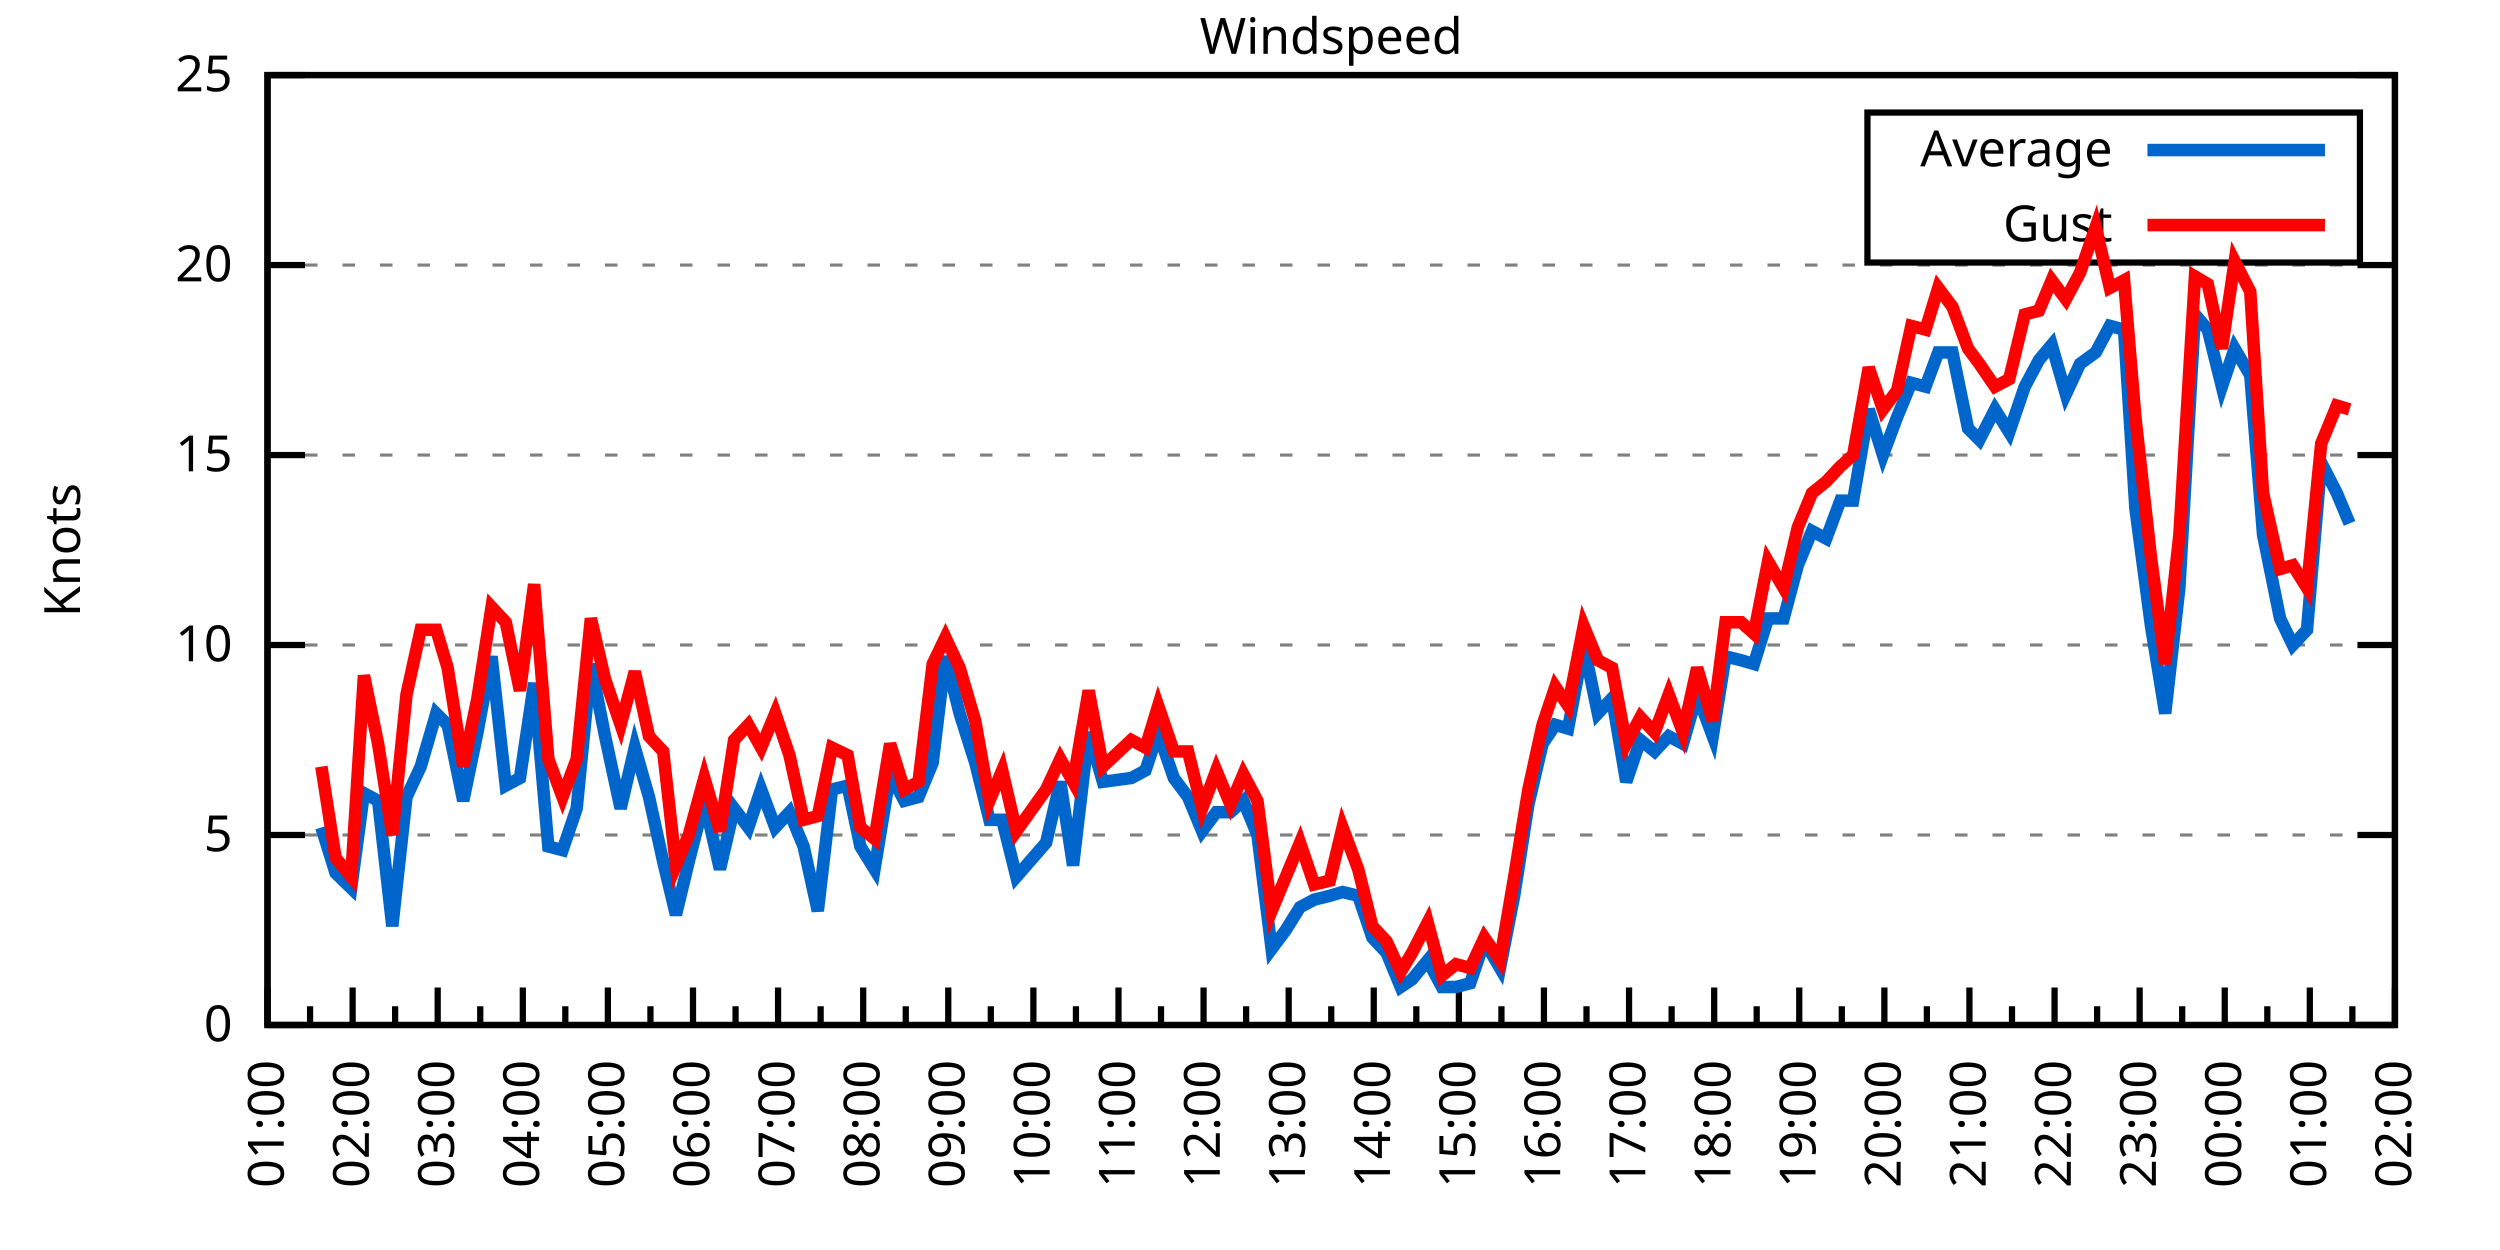
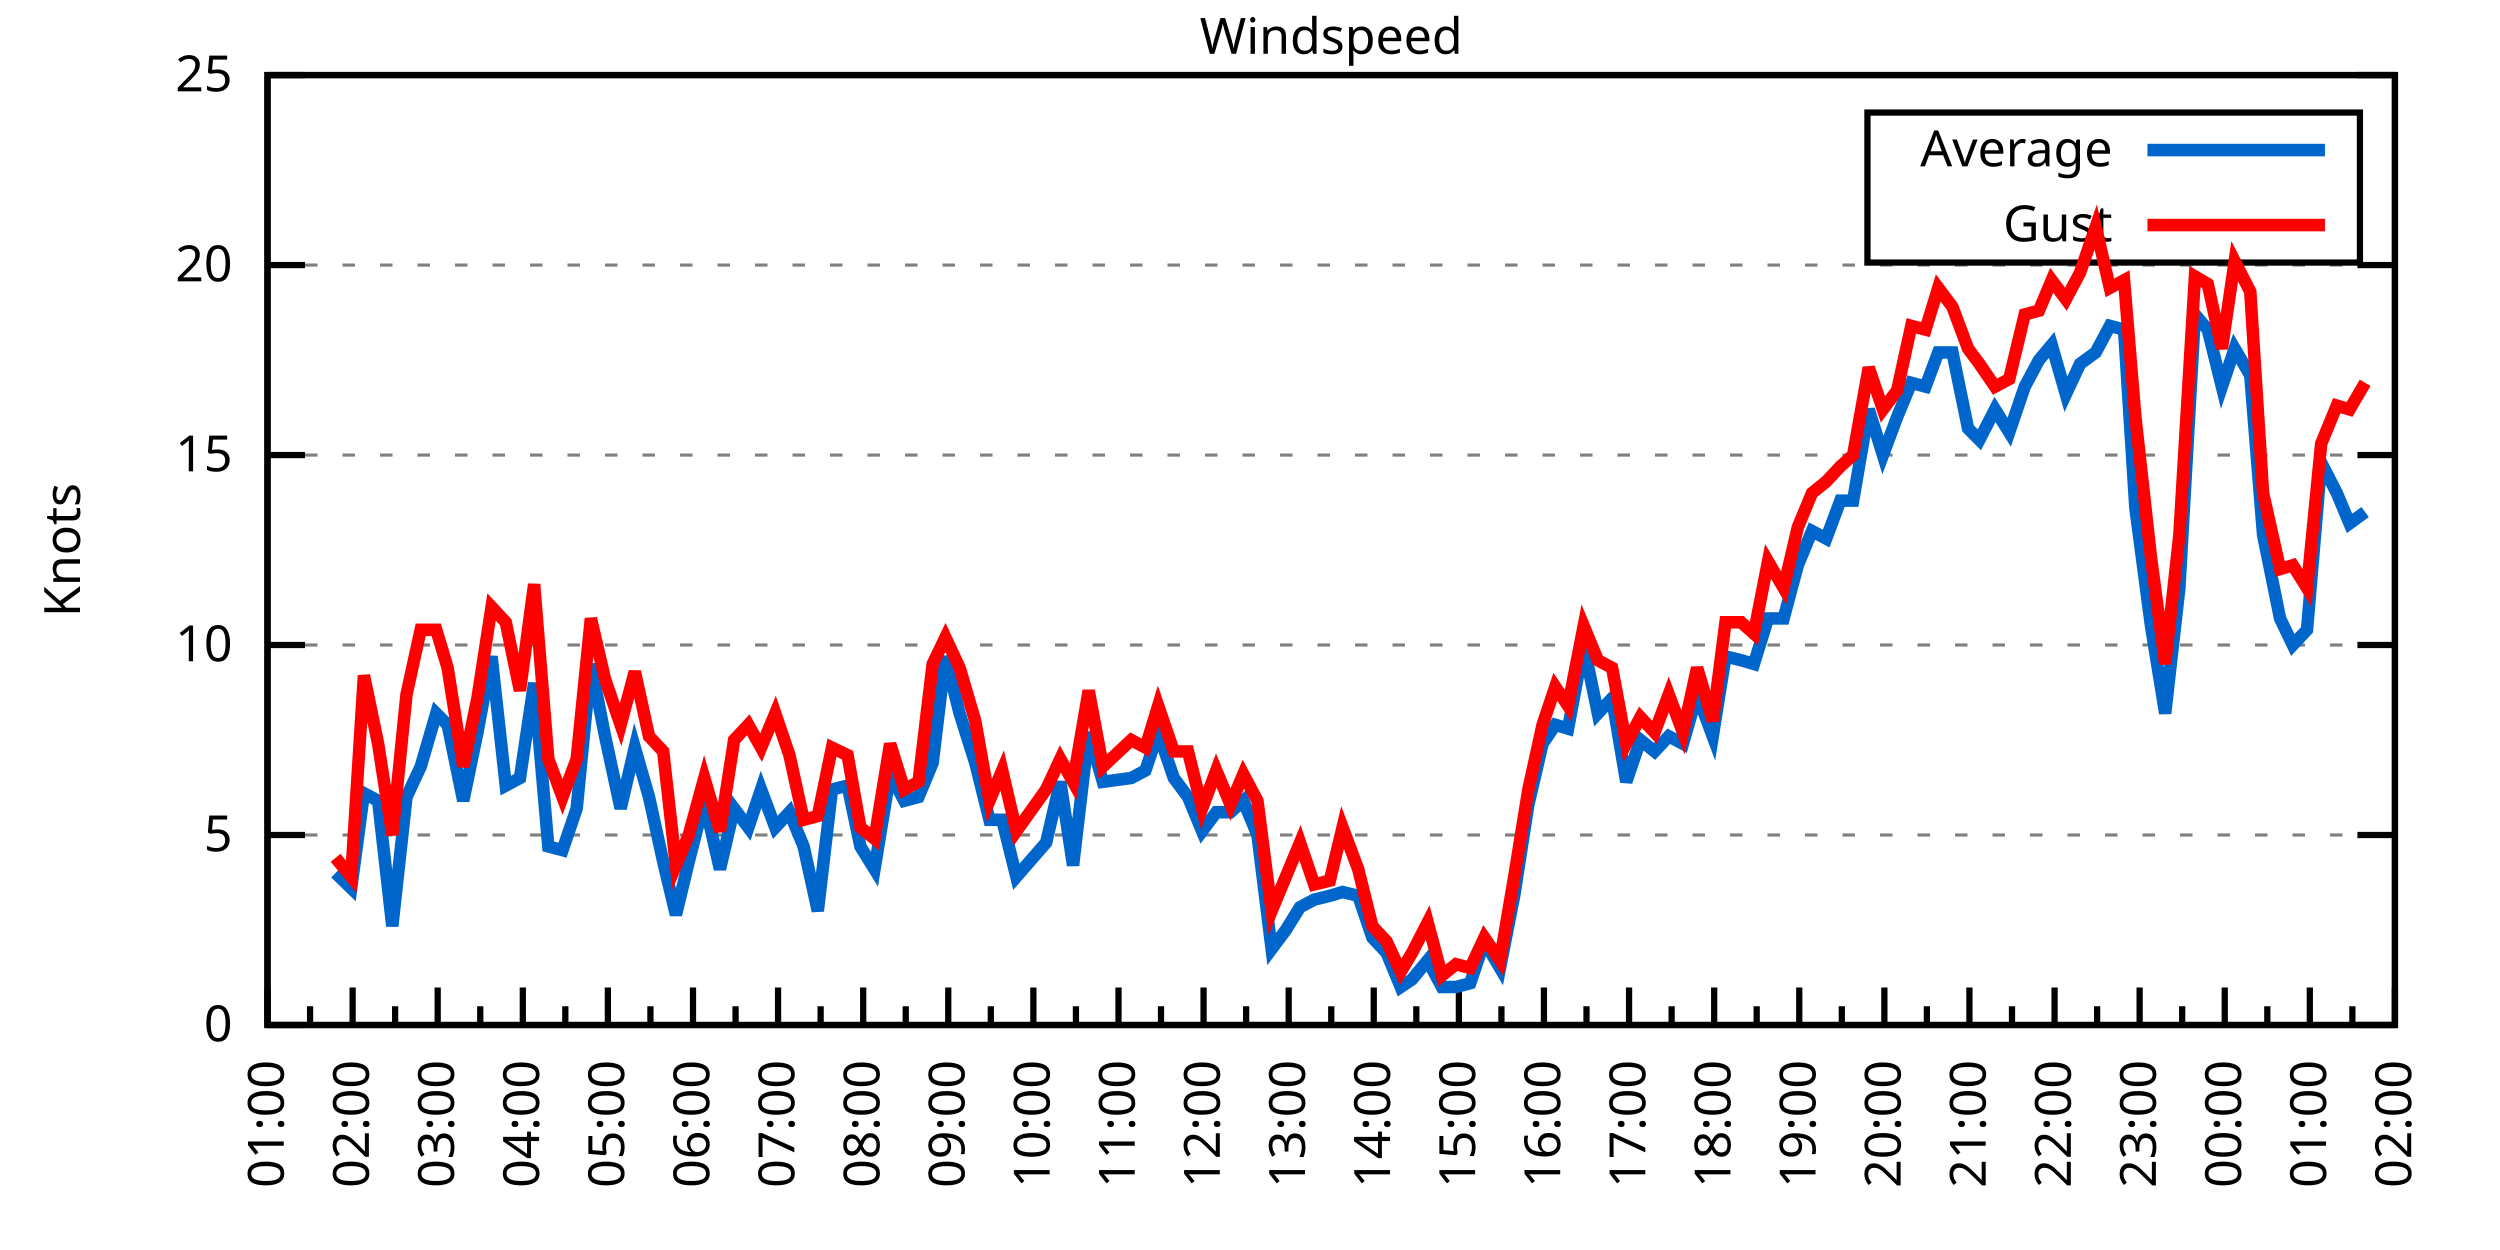
<svg xmlns="http://www.w3.org/2000/svg" xmlns:xlink="http://www.w3.org/1999/xlink" width="400" height="200" viewBox="0 0 400 200">
  <g id="gnuplot_canvas">
    <rect x="0" y="0" width="400" height="200" fill="none" />
    <defs>
      <circle id="gpDot" r="0.5" stroke-width="0.5" stroke="currentColor" />
      <path id="gpPt0" stroke-width="0.333" stroke="currentColor" d="M-1,0 h2 M0,-1 v2" />
      <path id="gpPt1" stroke-width="0.333" stroke="currentColor" d="M-1,-1 L1,1 M1,-1 L-1,1" />
      <path id="gpPt2" stroke-width="0.333" stroke="currentColor" d="M-1,0 L1,0 M0,-1 L0,1 M-1,-1 L1,1 M-1,1 L1,-1" />
      <rect id="gpPt3" stroke-width="0.333" stroke="currentColor" x="-1" y="-1" width="2" height="2" />
      <rect id="gpPt4" stroke-width="0.333" stroke="currentColor" fill="currentColor" x="-1" y="-1" width="2" height="2" />
      <circle id="gpPt5" stroke-width="0.333" stroke="currentColor" cx="0" cy="0" r="1" />
      <use xlink:href="#gpPt5" id="gpPt6" fill="currentColor" stroke="none" />
      <path id="gpPt7" stroke-width="0.333" stroke="currentColor" d="M0,-1.33 L-1.33,0.67 L1.33,0.67 z" />
      <use xlink:href="#gpPt7" id="gpPt8" fill="currentColor" stroke="none" />
      <use xlink:href="#gpPt7" id="gpPt9" stroke="currentColor" transform="rotate(180)" />
      <use xlink:href="#gpPt9" id="gpPt10" fill="currentColor" stroke="none" />
      <use xlink:href="#gpPt3" id="gpPt11" stroke="currentColor" transform="rotate(45)" />
      <use xlink:href="#gpPt11" id="gpPt12" fill="currentColor" stroke="none" />
      <path id="gpPt13" stroke-width="0.333" stroke="currentColor" d="M0,1.330 L1.265,0.411 L0.782,-1.067 L-0.782,-1.076 L-1.265,0.411 z" />
      <use xlink:href="#gpPt13" id="gpPt14" fill="currentColor" stroke="none" />
      <filter id="textbox" filterUnits="objectBoundingBox" x="0" y="0" height="1" width="1">
        <feFlood flood-color="white" flood-opacity="1" result="bgnd" />
        <feComposite in="SourceGraphic" in2="bgnd" operator="atop" />
      </filter>
      <filter id="greybox" filterUnits="objectBoundingBox" x="0" y="0" height="1" width="1">
        <feFlood flood-color="lightgrey" flood-opacity="1" result="grey" />
        <feComposite in="SourceGraphic" in2="grey" operator="atop" />
      </filter>
    </defs>
    <g fill="none" color="white" stroke="currentColor" stroke-width="1.00" stroke-linecap="butt" stroke-linejoin="miter">
</g>
    <g fill="none" color="black" stroke="currentColor" stroke-width="1.00" stroke-linecap="butt" stroke-linejoin="miter">
      <g stroke="none" shape-rendering="crispEdges">
        <polygon fill="rgb(255, 255, 255)" points="42.80,164.00 383.18,164.00 383.18,12.02 42.80,12.02 " />
      </g>
    </g>
    <g fill="none" color="black" stroke="currentColor" stroke-width="1.00" stroke-linecap="butt" stroke-linejoin="miter">
</g>
    <g fill="none" color="black" stroke="black" stroke-width="0.50" stroke-linecap="butt" stroke-linejoin="miter">
</g>
    <g fill="none" color="gray" stroke="currentColor" stroke-width="0.50" stroke-linecap="butt" stroke-linejoin="miter">
      <path stroke="gray" stroke-dasharray="2,4" class="gridline" d="M42.80,164.00 L383.19,164.00  " />
    </g>
    <g fill="none" color="gray" stroke="gray" stroke-width="1.00" stroke-linecap="butt" stroke-linejoin="miter">
</g>
    <g fill="none" color="black" stroke="currentColor" stroke-width="1.00" stroke-linecap="butt" stroke-linejoin="miter">
      <path stroke="black" d="M42.80,164.00 L48.80,164.00 M383.19,164.00 L377.19,164.00  " />
      <g transform="translate(37.20,166.60)" stroke="none" fill="black" font-family="Sans" font-size="8.00" text-anchor="end">
        <text>
          <tspan font-family="Sans"> 0</tspan>
        </text>
      </g>
    </g>
    <g fill="none" color="black" stroke="currentColor" stroke-width="1.00" stroke-linecap="butt" stroke-linejoin="miter">
</g>
    <g fill="none" color="black" stroke="black" stroke-width="0.50" stroke-linecap="butt" stroke-linejoin="miter">
</g>
    <g fill="none" color="gray" stroke="currentColor" stroke-width="0.50" stroke-linecap="butt" stroke-linejoin="miter">
      <path stroke="gray" stroke-dasharray="2,4" class="gridline" d="M42.80,133.60 L383.19,133.60  " />
    </g>
    <g fill="none" color="gray" stroke="gray" stroke-width="1.00" stroke-linecap="butt" stroke-linejoin="miter">
</g>
    <g fill="none" color="black" stroke="currentColor" stroke-width="1.00" stroke-linecap="butt" stroke-linejoin="miter">
      <path stroke="black" d="M42.80,133.60 L48.80,133.60 M383.19,133.60 L377.19,133.60  " />
      <g transform="translate(37.20,136.20)" stroke="none" fill="black" font-family="Sans" font-size="8.00" text-anchor="end">
        <text>
          <tspan font-family="Sans"> 5</tspan>
        </text>
      </g>
    </g>
    <g fill="none" color="black" stroke="currentColor" stroke-width="1.00" stroke-linecap="butt" stroke-linejoin="miter">
</g>
    <g fill="none" color="black" stroke="black" stroke-width="0.50" stroke-linecap="butt" stroke-linejoin="miter">
</g>
    <g fill="none" color="gray" stroke="currentColor" stroke-width="0.50" stroke-linecap="butt" stroke-linejoin="miter">
      <path stroke="gray" stroke-dasharray="2,4" class="gridline" d="M42.80,103.20 L383.19,103.20  " />
    </g>
    <g fill="none" color="gray" stroke="gray" stroke-width="1.00" stroke-linecap="butt" stroke-linejoin="miter">
</g>
    <g fill="none" color="black" stroke="currentColor" stroke-width="1.00" stroke-linecap="butt" stroke-linejoin="miter">
      <path stroke="black" d="M42.80,103.20 L48.80,103.20 M383.19,103.20 L377.19,103.20  " />
      <g transform="translate(37.20,105.80)" stroke="none" fill="black" font-family="Sans" font-size="8.00" text-anchor="end">
        <text>
          <tspan font-family="Sans"> 10</tspan>
        </text>
      </g>
    </g>
    <g fill="none" color="black" stroke="currentColor" stroke-width="1.00" stroke-linecap="butt" stroke-linejoin="miter">
</g>
    <g fill="none" color="black" stroke="black" stroke-width="0.50" stroke-linecap="butt" stroke-linejoin="miter">
</g>
    <g fill="none" color="gray" stroke="currentColor" stroke-width="0.50" stroke-linecap="butt" stroke-linejoin="miter">
      <path stroke="gray" stroke-dasharray="2,4" class="gridline" d="M42.80,72.81 L383.19,72.81  " />
    </g>
    <g fill="none" color="gray" stroke="gray" stroke-width="1.00" stroke-linecap="butt" stroke-linejoin="miter">
</g>
    <g fill="none" color="black" stroke="currentColor" stroke-width="1.00" stroke-linecap="butt" stroke-linejoin="miter">
      <path stroke="black" d="M42.80,72.81 L48.80,72.81 M383.19,72.81 L377.19,72.81  " />
      <g transform="translate(37.20,75.41)" stroke="none" fill="black" font-family="Sans" font-size="8.00" text-anchor="end">
        <text>
          <tspan font-family="Sans"> 15</tspan>
        </text>
      </g>
    </g>
    <g fill="none" color="black" stroke="currentColor" stroke-width="1.00" stroke-linecap="butt" stroke-linejoin="miter">
</g>
    <g fill="none" color="black" stroke="black" stroke-width="0.50" stroke-linecap="butt" stroke-linejoin="miter">
</g>
    <g fill="none" color="gray" stroke="currentColor" stroke-width="0.50" stroke-linecap="butt" stroke-linejoin="miter">
      <path stroke="gray" stroke-dasharray="2,4" class="gridline" d="M42.80,42.41 L383.19,42.41  " />
    </g>
    <g fill="none" color="gray" stroke="gray" stroke-width="1.00" stroke-linecap="butt" stroke-linejoin="miter">
</g>
    <g fill="none" color="black" stroke="currentColor" stroke-width="1.00" stroke-linecap="butt" stroke-linejoin="miter">
      <path stroke="black" d="M42.80,42.41 L48.80,42.41 M383.19,42.41 L377.19,42.41  " />
      <g transform="translate(37.20,45.01)" stroke="none" fill="black" font-family="Sans" font-size="8.00" text-anchor="end">
        <text>
          <tspan font-family="Sans"> 20</tspan>
        </text>
      </g>
    </g>
    <g fill="none" color="black" stroke="currentColor" stroke-width="1.00" stroke-linecap="butt" stroke-linejoin="miter">
</g>
    <g fill="none" color="black" stroke="black" stroke-width="0.50" stroke-linecap="butt" stroke-linejoin="miter">
</g>
    <g fill="none" color="gray" stroke="currentColor" stroke-width="0.50" stroke-linecap="butt" stroke-linejoin="miter">
      <path stroke="gray" stroke-dasharray="2,4" class="gridline" d="M42.80,12.01 L383.19,12.01  " />
    </g>
    <g fill="none" color="gray" stroke="gray" stroke-width="1.00" stroke-linecap="butt" stroke-linejoin="miter">
</g>
    <g fill="none" color="black" stroke="currentColor" stroke-width="1.00" stroke-linecap="butt" stroke-linejoin="miter">
      <path stroke="black" d="M42.80,12.01 L48.80,12.01 M383.19,12.01 L377.19,12.01  " />
      <g transform="translate(37.20,14.61)" stroke="none" fill="black" font-family="Sans" font-size="8.00" text-anchor="end">
        <text>
          <tspan font-family="Sans"> 25</tspan>
        </text>
      </g>
    </g>
    <g fill="none" color="black" stroke="currentColor" stroke-width="1.00" stroke-linecap="butt" stroke-linejoin="miter">
      <path stroke="black" d="M42.80,164.00 L42.80,158.00  " />
      <g transform="translate(45.40,169.60) rotate(270)" stroke="none" fill="black" font-family="Sans" font-size="8.00" text-anchor="end">
        <text>
          <tspan font-family="Sans">01:00</tspan>
        </text>
      </g>
    </g>
    <g fill="none" color="black" stroke="currentColor" stroke-width="1.00" stroke-linecap="butt" stroke-linejoin="miter">
      <path stroke="black" d="M49.61,164.00 L49.61,161.00 M56.42,164.00 L56.42,158.00  " />
      <g transform="translate(59.02,169.60) rotate(270)" stroke="none" fill="black" font-family="Sans" font-size="8.00" text-anchor="end">
        <text>
          <tspan font-family="Sans">02:00</tspan>
        </text>
      </g>
    </g>
    <g fill="none" color="black" stroke="currentColor" stroke-width="1.00" stroke-linecap="butt" stroke-linejoin="miter">
      <path stroke="black" d="M63.22,164.00 L63.22,161.00 M70.03,164.00 L70.03,158.00  " />
      <g transform="translate(72.63,169.60) rotate(270)" stroke="none" fill="black" font-family="Sans" font-size="8.00" text-anchor="end">
        <text>
          <tspan font-family="Sans">03:00</tspan>
        </text>
      </g>
    </g>
    <g fill="none" color="black" stroke="currentColor" stroke-width="1.00" stroke-linecap="butt" stroke-linejoin="miter">
      <path stroke="black" d="M76.84,164.00 L76.84,161.00 M83.65,164.00 L83.65,158.00  " />
      <g transform="translate(86.25,169.60) rotate(270)" stroke="none" fill="black" font-family="Sans" font-size="8.00" text-anchor="end">
        <text>
          <tspan font-family="Sans">04:00</tspan>
        </text>
      </g>
    </g>
    <g fill="none" color="black" stroke="currentColor" stroke-width="1.00" stroke-linecap="butt" stroke-linejoin="miter">
      <path stroke="black" d="M90.45,164.00 L90.45,161.00 M97.26,164.00 L97.26,158.00  " />
      <g transform="translate(99.86,169.60) rotate(270)" stroke="none" fill="black" font-family="Sans" font-size="8.00" text-anchor="end">
        <text>
          <tspan font-family="Sans">05:00</tspan>
        </text>
      </g>
    </g>
    <g fill="none" color="black" stroke="currentColor" stroke-width="1.00" stroke-linecap="butt" stroke-linejoin="miter">
      <path stroke="black" d="M104.07,164.00 L104.07,161.00 M110.88,164.00 L110.88,158.00  " />
      <g transform="translate(113.48,169.60) rotate(270)" stroke="none" fill="black" font-family="Sans" font-size="8.00" text-anchor="end">
        <text>
          <tspan font-family="Sans">06:00</tspan>
        </text>
      </g>
    </g>
    <g fill="none" color="black" stroke="currentColor" stroke-width="1.00" stroke-linecap="butt" stroke-linejoin="miter">
      <path stroke="black" d="M117.69,164.00 L117.69,161.00 M124.49,164.00 L124.49,158.00  " />
      <g transform="translate(127.09,169.60) rotate(270)" stroke="none" fill="black" font-family="Sans" font-size="8.00" text-anchor="end">
        <text>
          <tspan font-family="Sans">07:00</tspan>
        </text>
      </g>
    </g>
    <g fill="none" color="black" stroke="currentColor" stroke-width="1.00" stroke-linecap="butt" stroke-linejoin="miter">
      <path stroke="black" d="M131.30,164.00 L131.30,161.00 M138.11,164.00 L138.11,158.00  " />
      <g transform="translate(140.71,169.60) rotate(270)" stroke="none" fill="black" font-family="Sans" font-size="8.00" text-anchor="end">
        <text>
          <tspan font-family="Sans">08:00</tspan>
        </text>
      </g>
    </g>
    <g fill="none" color="black" stroke="currentColor" stroke-width="1.00" stroke-linecap="butt" stroke-linejoin="miter">
      <path stroke="black" d="M144.92,164.00 L144.92,161.00 M151.72,164.00 L151.72,158.00  " />
      <g transform="translate(154.32,169.60) rotate(270)" stroke="none" fill="black" font-family="Sans" font-size="8.00" text-anchor="end">
        <text>
          <tspan font-family="Sans">09:00</tspan>
        </text>
      </g>
    </g>
    <g fill="none" color="black" stroke="currentColor" stroke-width="1.00" stroke-linecap="butt" stroke-linejoin="miter">
      <path stroke="black" d="M158.53,164.00 L158.53,161.00 M165.34,164.00 L165.34,158.00  " />
      <g transform="translate(167.94,169.60) rotate(270)" stroke="none" fill="black" font-family="Sans" font-size="8.00" text-anchor="end">
        <text>
          <tspan font-family="Sans">10:00</tspan>
        </text>
      </g>
    </g>
    <g fill="none" color="black" stroke="currentColor" stroke-width="1.00" stroke-linecap="butt" stroke-linejoin="miter">
      <path stroke="black" d="M172.15,164.00 L172.15,161.00 M178.96,164.00 L178.96,158.00  " />
      <g transform="translate(181.56,169.60) rotate(270)" stroke="none" fill="black" font-family="Sans" font-size="8.00" text-anchor="end">
        <text>
          <tspan font-family="Sans">11:00</tspan>
        </text>
      </g>
    </g>
    <g fill="none" color="black" stroke="currentColor" stroke-width="1.00" stroke-linecap="butt" stroke-linejoin="miter">
      <path stroke="black" d="M185.76,164.00 L185.76,161.00 M192.57,164.00 L192.57,158.00  " />
      <g transform="translate(195.17,169.60) rotate(270)" stroke="none" fill="black" font-family="Sans" font-size="8.00" text-anchor="end">
        <text>
          <tspan font-family="Sans">12:00</tspan>
        </text>
      </g>
    </g>
    <g fill="none" color="black" stroke="currentColor" stroke-width="1.00" stroke-linecap="butt" stroke-linejoin="miter">
      <path stroke="black" d="M199.38,164.00 L199.38,161.00 M206.19,164.00 L206.19,158.00  " />
      <g transform="translate(208.79,169.60) rotate(270)" stroke="none" fill="black" font-family="Sans" font-size="8.00" text-anchor="end">
        <text>
          <tspan font-family="Sans">13:00</tspan>
        </text>
      </g>
    </g>
    <g fill="none" color="black" stroke="currentColor" stroke-width="1.00" stroke-linecap="butt" stroke-linejoin="miter">
      <path stroke="black" d="M213.00,164.00 L213.00,161.00 M219.80,164.00 L219.80,158.00  " />
      <g transform="translate(222.40,169.60) rotate(270)" stroke="none" fill="black" font-family="Sans" font-size="8.00" text-anchor="end">
        <text>
          <tspan font-family="Sans">14:00</tspan>
        </text>
      </g>
    </g>
    <g fill="none" color="black" stroke="currentColor" stroke-width="1.00" stroke-linecap="butt" stroke-linejoin="miter">
      <path stroke="black" d="M226.61,164.00 L226.61,161.00 M233.42,164.00 L233.42,158.00  " />
      <g transform="translate(236.02,169.60) rotate(270)" stroke="none" fill="black" font-family="Sans" font-size="8.00" text-anchor="end">
        <text>
          <tspan font-family="Sans">15:00</tspan>
        </text>
      </g>
    </g>
    <g fill="none" color="black" stroke="currentColor" stroke-width="1.00" stroke-linecap="butt" stroke-linejoin="miter">
      <path stroke="black" d="M240.23,164.00 L240.23,161.00 M247.03,164.00 L247.03,158.00  " />
      <g transform="translate(249.63,169.60) rotate(270)" stroke="none" fill="black" font-family="Sans" font-size="8.00" text-anchor="end">
        <text>
          <tspan font-family="Sans">16:00</tspan>
        </text>
      </g>
    </g>
    <g fill="none" color="black" stroke="currentColor" stroke-width="1.00" stroke-linecap="butt" stroke-linejoin="miter">
      <path stroke="black" d="M253.84,164.00 L253.84,161.00 M260.65,164.00 L260.65,158.00  " />
      <g transform="translate(263.25,169.60) rotate(270)" stroke="none" fill="black" font-family="Sans" font-size="8.00" text-anchor="end">
        <text>
          <tspan font-family="Sans">17:00</tspan>
        </text>
      </g>
    </g>
    <g fill="none" color="black" stroke="currentColor" stroke-width="1.00" stroke-linecap="butt" stroke-linejoin="miter">
      <path stroke="black" d="M267.46,164.00 L267.46,161.00 M274.27,164.00 L274.27,158.00  " />
      <g transform="translate(276.87,169.60) rotate(270)" stroke="none" fill="black" font-family="Sans" font-size="8.00" text-anchor="end">
        <text>
          <tspan font-family="Sans">18:00</tspan>
        </text>
      </g>
    </g>
    <g fill="none" color="black" stroke="currentColor" stroke-width="1.00" stroke-linecap="butt" stroke-linejoin="miter">
      <path stroke="black" d="M281.07,164.00 L281.07,161.00 M287.88,164.00 L287.88,158.00  " />
      <g transform="translate(290.48,169.60) rotate(270)" stroke="none" fill="black" font-family="Sans" font-size="8.00" text-anchor="end">
        <text>
          <tspan font-family="Sans">19:00</tspan>
        </text>
      </g>
    </g>
    <g fill="none" color="black" stroke="currentColor" stroke-width="1.00" stroke-linecap="butt" stroke-linejoin="miter">
      <path stroke="black" d="M294.69,164.00 L294.69,161.00 M301.50,164.00 L301.50,158.00  " />
      <g transform="translate(304.10,169.60) rotate(270)" stroke="none" fill="black" font-family="Sans" font-size="8.00" text-anchor="end">
        <text>
          <tspan font-family="Sans">20:00</tspan>
        </text>
      </g>
    </g>
    <g fill="none" color="black" stroke="currentColor" stroke-width="1.00" stroke-linecap="butt" stroke-linejoin="miter">
      <path stroke="black" d="M308.30,164.00 L308.30,161.00 M315.11,164.00 L315.11,158.00  " />
      <g transform="translate(317.71,169.60) rotate(270)" stroke="none" fill="black" font-family="Sans" font-size="8.00" text-anchor="end">
        <text>
          <tspan font-family="Sans">21:00</tspan>
        </text>
      </g>
    </g>
    <g fill="none" color="black" stroke="currentColor" stroke-width="1.00" stroke-linecap="butt" stroke-linejoin="miter">
      <path stroke="black" d="M321.92,164.00 L321.92,161.00 M328.73,164.00 L328.73,158.00  " />
      <g transform="translate(331.33,169.60) rotate(270)" stroke="none" fill="black" font-family="Sans" font-size="8.00" text-anchor="end">
        <text>
          <tspan font-family="Sans">22:00</tspan>
        </text>
      </g>
    </g>
    <g fill="none" color="black" stroke="currentColor" stroke-width="1.00" stroke-linecap="butt" stroke-linejoin="miter">
      <path stroke="black" d="M335.54,164.00 L335.54,161.00 M342.34,164.00 L342.34,158.00  " />
      <g transform="translate(344.94,169.60) rotate(270)" stroke="none" fill="black" font-family="Sans" font-size="8.00" text-anchor="end">
        <text>
          <tspan font-family="Sans">23:00</tspan>
        </text>
      </g>
    </g>
    <g fill="none" color="black" stroke="currentColor" stroke-width="1.00" stroke-linecap="butt" stroke-linejoin="miter">
      <path stroke="black" d="M349.15,164.00 L349.15,161.00 M355.96,164.00 L355.96,158.00  " />
      <g transform="translate(358.56,169.60) rotate(270)" stroke="none" fill="black" font-family="Sans" font-size="8.00" text-anchor="end">
        <text>
          <tspan font-family="Sans">00:00</tspan>
        </text>
      </g>
    </g>
    <g fill="none" color="black" stroke="currentColor" stroke-width="1.00" stroke-linecap="butt" stroke-linejoin="miter">
      <path stroke="black" d="M362.77,164.00 L362.77,161.00 M369.57,164.00 L369.57,158.00  " />
      <g transform="translate(372.17,169.60) rotate(270)" stroke="none" fill="black" font-family="Sans" font-size="8.00" text-anchor="end">
        <text>
          <tspan font-family="Sans">01:00</tspan>
        </text>
      </g>
    </g>
    <g fill="none" color="black" stroke="currentColor" stroke-width="1.00" stroke-linecap="butt" stroke-linejoin="miter">
      <path stroke="black" d="M376.38,164.00 L376.38,161.00 M383.19,164.00 L383.19,158.00  " />
      <g transform="translate(385.79,169.60) rotate(270)" stroke="none" fill="black" font-family="Sans" font-size="8.00" text-anchor="end">
        <text>
          <tspan font-family="Sans">02:00</tspan>
        </text>
      </g>
    </g>
    <g fill="none" color="black" stroke="currentColor" stroke-width="1.00" stroke-linecap="butt" stroke-linejoin="miter">
</g>
    <g fill="none" color="black" stroke="currentColor" stroke-width="1.00" stroke-linecap="butt" stroke-linejoin="miter">
      <path stroke="black" d="M42.80,12.01 L42.80,164.00 L383.19,164.00 L383.19,12.01 L42.80,12.01 Z  " />
    </g>
    <g fill="none" color="black" stroke="currentColor" stroke-width="1.00" stroke-linecap="butt" stroke-linejoin="miter">
      <g transform="translate(12.80,88.01) rotate(270)" stroke="none" fill="black" font-family="Sans" font-size="8.00" text-anchor="middle">
        <text>
          <tspan font-family="Sans">Knots</tspan>
        </text>
      </g>
    </g>
    <g fill="none" color="black" stroke="currentColor" stroke-width="1.00" stroke-linecap="butt" stroke-linejoin="miter">
</g>
    <g fill="none" color="black" stroke="currentColor" stroke-width="1.00" stroke-linecap="butt" stroke-linejoin="miter">
      <path stroke="black" d="M298.79,42.01 L298.79,18.01 L377.59,18.01 L377.59,42.01 L298.79,42.01 Z  " />
    </g>
    <g id="Windspeed_plot_1">
      <g fill="none" color="white" stroke="black" stroke-width="2.00" stroke-linecap="butt" stroke-linejoin="miter">
</g>
      <g fill="none" color="black" stroke="currentColor" stroke-width="2.00" stroke-linecap="butt" stroke-linejoin="miter">
        <g transform="translate(337.99,26.61)" stroke="none" fill="black" font-family="Sans" font-size="8.00" text-anchor="end">
          <text>
            <tspan font-family="Sans">Average</tspan>
          </text>
        </g>
      </g>
      <g fill="none" color="black" stroke="currentColor" stroke-width="2.00" stroke-linecap="butt" stroke-linejoin="miter">
-         <path stroke="rgb(  0, 102, 204)" d="M343.59,24.01 L371.99,24.01 M51.42,132.39 L53.69,139.68 L56.19,142.11 L58.23,126.91 L60.50,128.13 L62.77,148.19   L65.04,127.52 L67.31,122.66 L69.80,114.15 L71.62,115.97 L74.12,128.13 L76.39,117.19 L78.65,105.03 L80.92,125.70   L83.19,124.48 L85.46,109.28 L87.73,135.43 L90.00,136.03 L92.27,129.35 L94.54,106.24 L96.81,117.80 L99.30,129.35   L101.57,119.62 L103.84,127.52 L106.11,137.86 L108.15,146.37 L110.20,137.86 L112.69,128.13 L115.19,139.07 L117.46,129.35   L119.73,132.39 L121.77,126.31 L124.04,132.39 L126.31,129.95 L128.58,135.43 L130.85,145.76 L133.12,126.31 L135.61,125.70   L137.66,135.43 L139.92,139.07 L142.42,123.87 L144.69,128.13 L146.96,127.52 L149.23,122.05 L151.27,105.03 L153.54,114.15   L156.04,122.05 L158.31,131.17 L160.35,131.17 L162.62,140.29 L167.38,134.82 L169.65,125.09 L171.69,138.47 L174.19,117.19   L176.46,125.09 L181.00,124.48 L183.27,123.27 L185.31,117.19 L187.81,124.48 L190.08,127.52 L192.34,132.99 L194.61,129.95   L196.88,129.95 L198.93,128.13 L201.19,133.60 L203.46,151.84 L205.73,148.80 L208.00,145.15 L210.27,143.94 L212.77,143.33   L214.81,142.72 L217.31,143.33 L219.58,150.02 L221.85,152.45 L224.11,157.92 L225.93,156.70 L228.43,153.66 L230.70,157.92   L232.96,157.92 L235.23,157.31 L237.50,150.62 L240.00,154.88 L242.27,143.33 L244.54,128.74 L246.81,119.01 L248.85,115.97   L250.89,116.58 L253.39,103.20 L255.66,114.15 L257.93,111.72 L260.20,125.09 L262.47,118.40 L264.73,120.23 L267.00,117.80   L269.27,119.01 L271.54,111.11 L274.04,117.80 L276.08,105.03 L278.58,105.64 L280.62,106.24 L282.89,98.95 L285.38,98.95   L287.65,90.44 L289.92,84.97 L292.19,86.18 L294.46,80.10 L296.50,80.10 L299.00,65.51 L301.27,72.81 L303.54,66.73   L305.81,61.25 L308.08,61.86 L310.12,56.39 L312.39,56.39 L314.89,68.55 L316.70,70.37 L319.20,65.51 L321.47,69.16   L323.96,61.86 L326.23,57.61 L328.27,55.18 L330.54,63.08 L332.81,58.21 L335.31,56.39 L337.58,52.14 L339.85,52.74   L341.66,81.32 L344.16,100.16 L346.43,114.15 L348.70,94.08 L351.19,50.31 L353.24,52.74 L355.50,61.86 L357.55,55.78   L360.04,60.04 L362.09,85.57 L364.81,98.95 L366.85,103.20 L369.12,100.77 L371.39,74.02 L373.89,78.89 L375.93,83.75    " />
+         <path stroke="rgb(  0, 102, 204)" d="M343.59,24.01 L371.99,24.01 M53.69,139.68 L56.19,142.11 L58.23,126.91 L60.50,128.13 L62.77,148.19 L65.04,127.52   L67.31,122.66 L69.80,114.15 L71.62,115.97 L74.12,128.13 L76.39,117.19 L78.65,105.03 L80.92,125.70 L83.19,124.48   L85.46,109.28 L87.73,135.43 L90.00,136.03 L92.27,129.35 L94.54,106.24 L96.81,117.80 L99.30,129.35 L101.57,119.62   L103.84,127.52 L106.11,137.86 L108.15,146.37 L110.20,137.86 L112.69,128.13 L115.19,139.07 L117.46,129.35 L119.73,132.39   L121.77,126.31 L124.04,132.39 L126.31,129.95 L128.58,135.43 L130.85,145.76 L133.12,126.31 L135.61,125.70 L137.66,135.43   L139.92,139.07 L142.42,123.87 L144.69,128.13 L146.96,127.52 L149.23,122.05 L151.27,105.03 L153.54,114.15 L156.04,122.05   L158.31,131.17 L160.35,131.17 L162.62,140.29 L167.38,134.82 L169.65,125.09 L171.69,138.47 L174.19,117.19 L176.46,125.09   L181.00,124.48 L183.27,123.27 L185.31,117.19 L187.81,124.48 L190.08,127.52 L192.34,132.99 L194.61,129.95 L196.88,129.95   L198.93,128.13 L201.19,133.60 L203.46,151.84 L205.73,148.80 L208.00,145.15 L210.27,143.94 L212.77,143.33 L214.81,142.72   L217.31,143.33 L219.58,150.02 L221.85,152.45 L224.11,157.92 L225.93,156.70 L228.43,153.66 L230.70,157.92 L232.96,157.92   L235.23,157.31 L237.50,150.62 L240.00,154.88 L242.27,143.33 L244.54,128.74 L246.81,119.01 L248.85,115.97 L250.89,116.58   L253.39,103.20 L255.66,114.15 L257.93,111.72 L260.20,125.09 L262.47,118.40 L264.73,120.23 L267.00,117.80 L269.27,119.01   L271.54,111.11 L274.04,117.80 L276.08,105.03 L278.58,105.64 L280.62,106.24 L282.89,98.95 L285.38,98.95 L287.65,90.44   L289.92,84.97 L292.19,86.18 L294.46,80.10 L296.50,80.10 L299.00,65.51 L301.27,72.81 L303.54,66.73 L305.81,61.25   L308.08,61.86 L310.12,56.39 L312.39,56.39 L314.89,68.55 L316.70,70.37 L319.20,65.51 L321.47,69.16 L323.96,61.86   L326.23,57.61 L328.27,55.18 L330.54,63.08 L332.81,58.21 L335.31,56.39 L337.58,52.14 L339.85,52.74 L341.66,81.32   L344.16,100.16 L346.43,114.15 L348.70,94.08 L351.19,50.31 L353.24,52.74 L355.50,61.86 L357.55,55.78 L360.04,60.04   L362.09,85.57 L364.81,98.95 L366.85,103.20 L369.12,100.77 L371.39,74.02 L373.89,78.89 L375.93,83.75 L378.42,81.93    " />
      </g>
    </g>
    <g id="Windspeed_plot_2">
      <g fill="none" color="black" stroke="currentColor" stroke-width="2.00" stroke-linecap="butt" stroke-linejoin="miter">
        <g transform="translate(337.99,38.61)" stroke="none" fill="black" font-family="Sans" font-size="8.00" text-anchor="end">
          <text>
            <tspan font-family="Sans">Gust</tspan>
          </text>
        </g>
      </g>
      <g fill="none" color="black" stroke="currentColor" stroke-width="2.00" stroke-linecap="butt" stroke-linejoin="miter">
-         <path stroke="rgb(255,   0,   0)" d="M343.59,36.01 L371.99,36.01 M51.42,122.66 L53.69,137.25 L56.19,140.29 L58.23,108.07 L60.50,119.01 L62.77,133.60   L65.04,111.11 L67.31,100.77 L69.80,100.77 L71.62,106.85 L74.12,122.66 L76.39,111.72 L78.65,97.12 L80.92,99.56   L83.19,110.50 L85.46,93.48 L87.73,121.44 L90.00,127.52 L92.27,121.44 L94.54,98.95 L96.81,108.68 L99.30,115.97   L101.57,107.46 L103.84,117.80 L106.11,120.23 L108.15,138.47 L110.20,133.60 L112.69,124.48 L115.19,132.99 L117.46,118.40   L119.73,115.97 L121.77,119.62 L124.04,114.15 L126.31,120.83 L128.58,131.17 L130.85,130.56 L133.12,119.62 L135.61,120.83   L137.66,132.39 L139.92,134.21 L142.42,119.01 L144.69,126.31 L146.96,125.09 L149.23,106.24 L151.27,101.99 L153.54,106.85   L156.04,115.36 L158.31,128.13 L160.35,123.27 L162.62,132.99 L167.38,126.31 L169.65,121.44 L171.69,125.09 L174.19,110.50   L176.46,122.66 L181.00,118.40 L183.27,119.62 L185.31,112.93 L187.81,120.23 L190.08,120.23 L192.34,129.35 L194.61,123.27   L196.88,128.74 L198.93,123.87 L201.19,128.13 L203.46,145.76 L205.73,140.29 L208.00,134.82 L210.27,141.51 L212.77,140.90   L214.81,132.39 L217.31,139.07 L219.58,148.19 L221.85,150.62 L224.11,155.49 L225.93,152.45 L228.43,147.59 L230.70,156.10   L232.96,154.27 L235.23,154.88 L237.50,150.02 L240.00,153.66 L242.27,140.29 L244.54,126.31 L246.81,115.97 L248.85,109.89   L250.89,112.93 L253.39,100.16 L255.66,105.64 L257.93,106.85 L260.20,119.01 L262.47,114.76 L264.73,117.19 L267.00,111.11   L269.27,117.19 L271.54,106.85 L274.04,115.36 L276.08,99.56 L278.58,99.56 L280.62,101.38 L282.89,89.83 L285.38,94.08   L287.65,84.36 L289.92,78.89 L292.19,77.06 L294.46,74.63 L296.50,72.81 L299.00,58.82 L301.27,65.51 L303.54,62.47   L305.81,52.14 L308.08,52.74 L310.12,46.06 L312.39,49.10 L314.89,55.78 L316.70,58.21 L319.20,61.86 L321.47,60.65   L323.96,50.31 L326.23,49.70 L328.27,44.84 L330.54,47.88 L332.81,43.62 L335.31,36.33 L337.58,46.06 L339.85,44.84   L341.66,66.73 L344.16,89.22 L346.43,106.24 L348.70,85.57 L351.19,44.23 L353.24,45.45 L355.50,55.78 L357.55,41.80   L360.04,46.66 L362.09,78.89 L364.81,91.04 L366.85,90.44 L369.12,94.08 L371.39,70.98 L373.89,64.90 L375.93,65.51    " />
+         <path stroke="rgb(255,   0,   0)" d="M343.59,36.01 L371.99,36.01 M53.69,137.25 L56.19,140.29 L58.23,108.07 L60.50,119.01 L62.77,133.60 L65.04,111.11   L67.31,100.77 L69.80,100.77 L71.62,106.85 L74.12,122.66 L76.39,111.72 L78.65,97.12 L80.92,99.56 L83.19,110.50   L85.46,93.48 L87.73,121.44 L90.00,127.52 L92.27,121.44 L94.54,98.95 L96.81,108.68 L99.30,115.97 L101.57,107.46   L103.84,117.80 L106.11,120.23 L108.15,138.47 L110.20,133.60 L112.69,124.48 L115.19,132.99 L117.46,118.40 L119.73,115.97   L121.77,119.62 L124.04,114.15 L126.31,120.83 L128.58,131.17 L130.85,130.56 L133.12,119.62 L135.61,120.83 L137.66,132.39   L139.92,134.21 L142.42,119.01 L144.69,126.31 L146.96,125.09 L149.23,106.24 L151.27,101.99 L153.54,106.85 L156.04,115.36   L158.31,128.13 L160.35,123.27 L162.62,132.99 L167.38,126.31 L169.65,121.44 L171.69,125.09 L174.19,110.50 L176.46,122.66   L181.00,118.40 L183.27,119.62 L185.31,112.93 L187.81,120.23 L190.08,120.23 L192.34,129.35 L194.61,123.27 L196.88,128.74   L198.93,123.87 L201.19,128.13 L203.46,145.76 L205.73,140.29 L208.00,134.82 L210.27,141.51 L212.77,140.90 L214.81,132.39   L217.31,139.07 L219.58,148.19 L221.85,150.62 L224.11,155.49 L225.93,152.45 L228.43,147.59 L230.70,156.10 L232.96,154.27   L235.23,154.88 L237.50,150.02 L240.00,153.66 L242.27,140.29 L244.54,126.31 L246.81,115.97 L248.85,109.89 L250.89,112.93   L253.39,100.16 L255.66,105.64 L257.93,106.85 L260.20,119.01 L262.47,114.76 L264.73,117.19 L267.00,111.11 L269.27,117.19   L271.54,106.85 L274.04,115.36 L276.08,99.56 L278.58,99.56 L280.62,101.38 L282.89,89.83 L285.38,94.08 L287.65,84.36   L289.92,78.89 L292.19,77.06 L294.46,74.63 L296.50,72.81 L299.00,58.82 L301.27,65.51 L303.54,62.47 L305.81,52.14   L308.08,52.74 L310.12,46.06 L312.39,49.10 L314.89,55.78 L316.70,58.21 L319.20,61.86 L321.47,60.65 L323.96,50.31   L326.23,49.70 L328.27,44.84 L330.54,47.88 L332.81,43.62 L335.31,36.33 L337.58,46.06 L339.85,44.84 L341.66,66.73   L344.16,89.22 L346.43,106.24 L348.70,85.57 L351.19,44.23 L353.24,45.45 L355.50,55.78 L357.55,41.80 L360.04,46.66   L362.09,78.89 L364.81,91.04 L366.85,90.44 L369.12,94.08 L371.39,70.98 L373.89,64.90 L375.93,65.51 L378.42,61.25    " />
      </g>
    </g>
    <g fill="none" color="black" stroke="currentColor" stroke-width="2.00" stroke-linecap="butt" stroke-linejoin="miter">
</g>
    <g fill="none" color="black" stroke="black" stroke-width="1.00" stroke-linecap="butt" stroke-linejoin="miter">
</g>
    <g fill="none" color="black" stroke="currentColor" stroke-width="1.00" stroke-linecap="butt" stroke-linejoin="miter">
      <path stroke="black" d="M42.80,12.01 L42.80,164.00 L383.19,164.00 L383.19,12.01 L42.80,12.01 Z  " />
    </g>
    <g fill="none" color="black" stroke="currentColor" stroke-width="1.00" stroke-linecap="butt" stroke-linejoin="miter">
      <g transform="translate(212.99,8.61)" stroke="none" fill="black" font-family="Sans" font-size="8.00" text-anchor="middle">
        <text>
          <tspan font-family="Sans">Windspeed</tspan>
        </text>
      </g>
    </g>
    <g fill="none" color="black" stroke="currentColor" stroke-width="1.00" stroke-linecap="butt" stroke-linejoin="miter">
</g>
  </g>
</svg>
